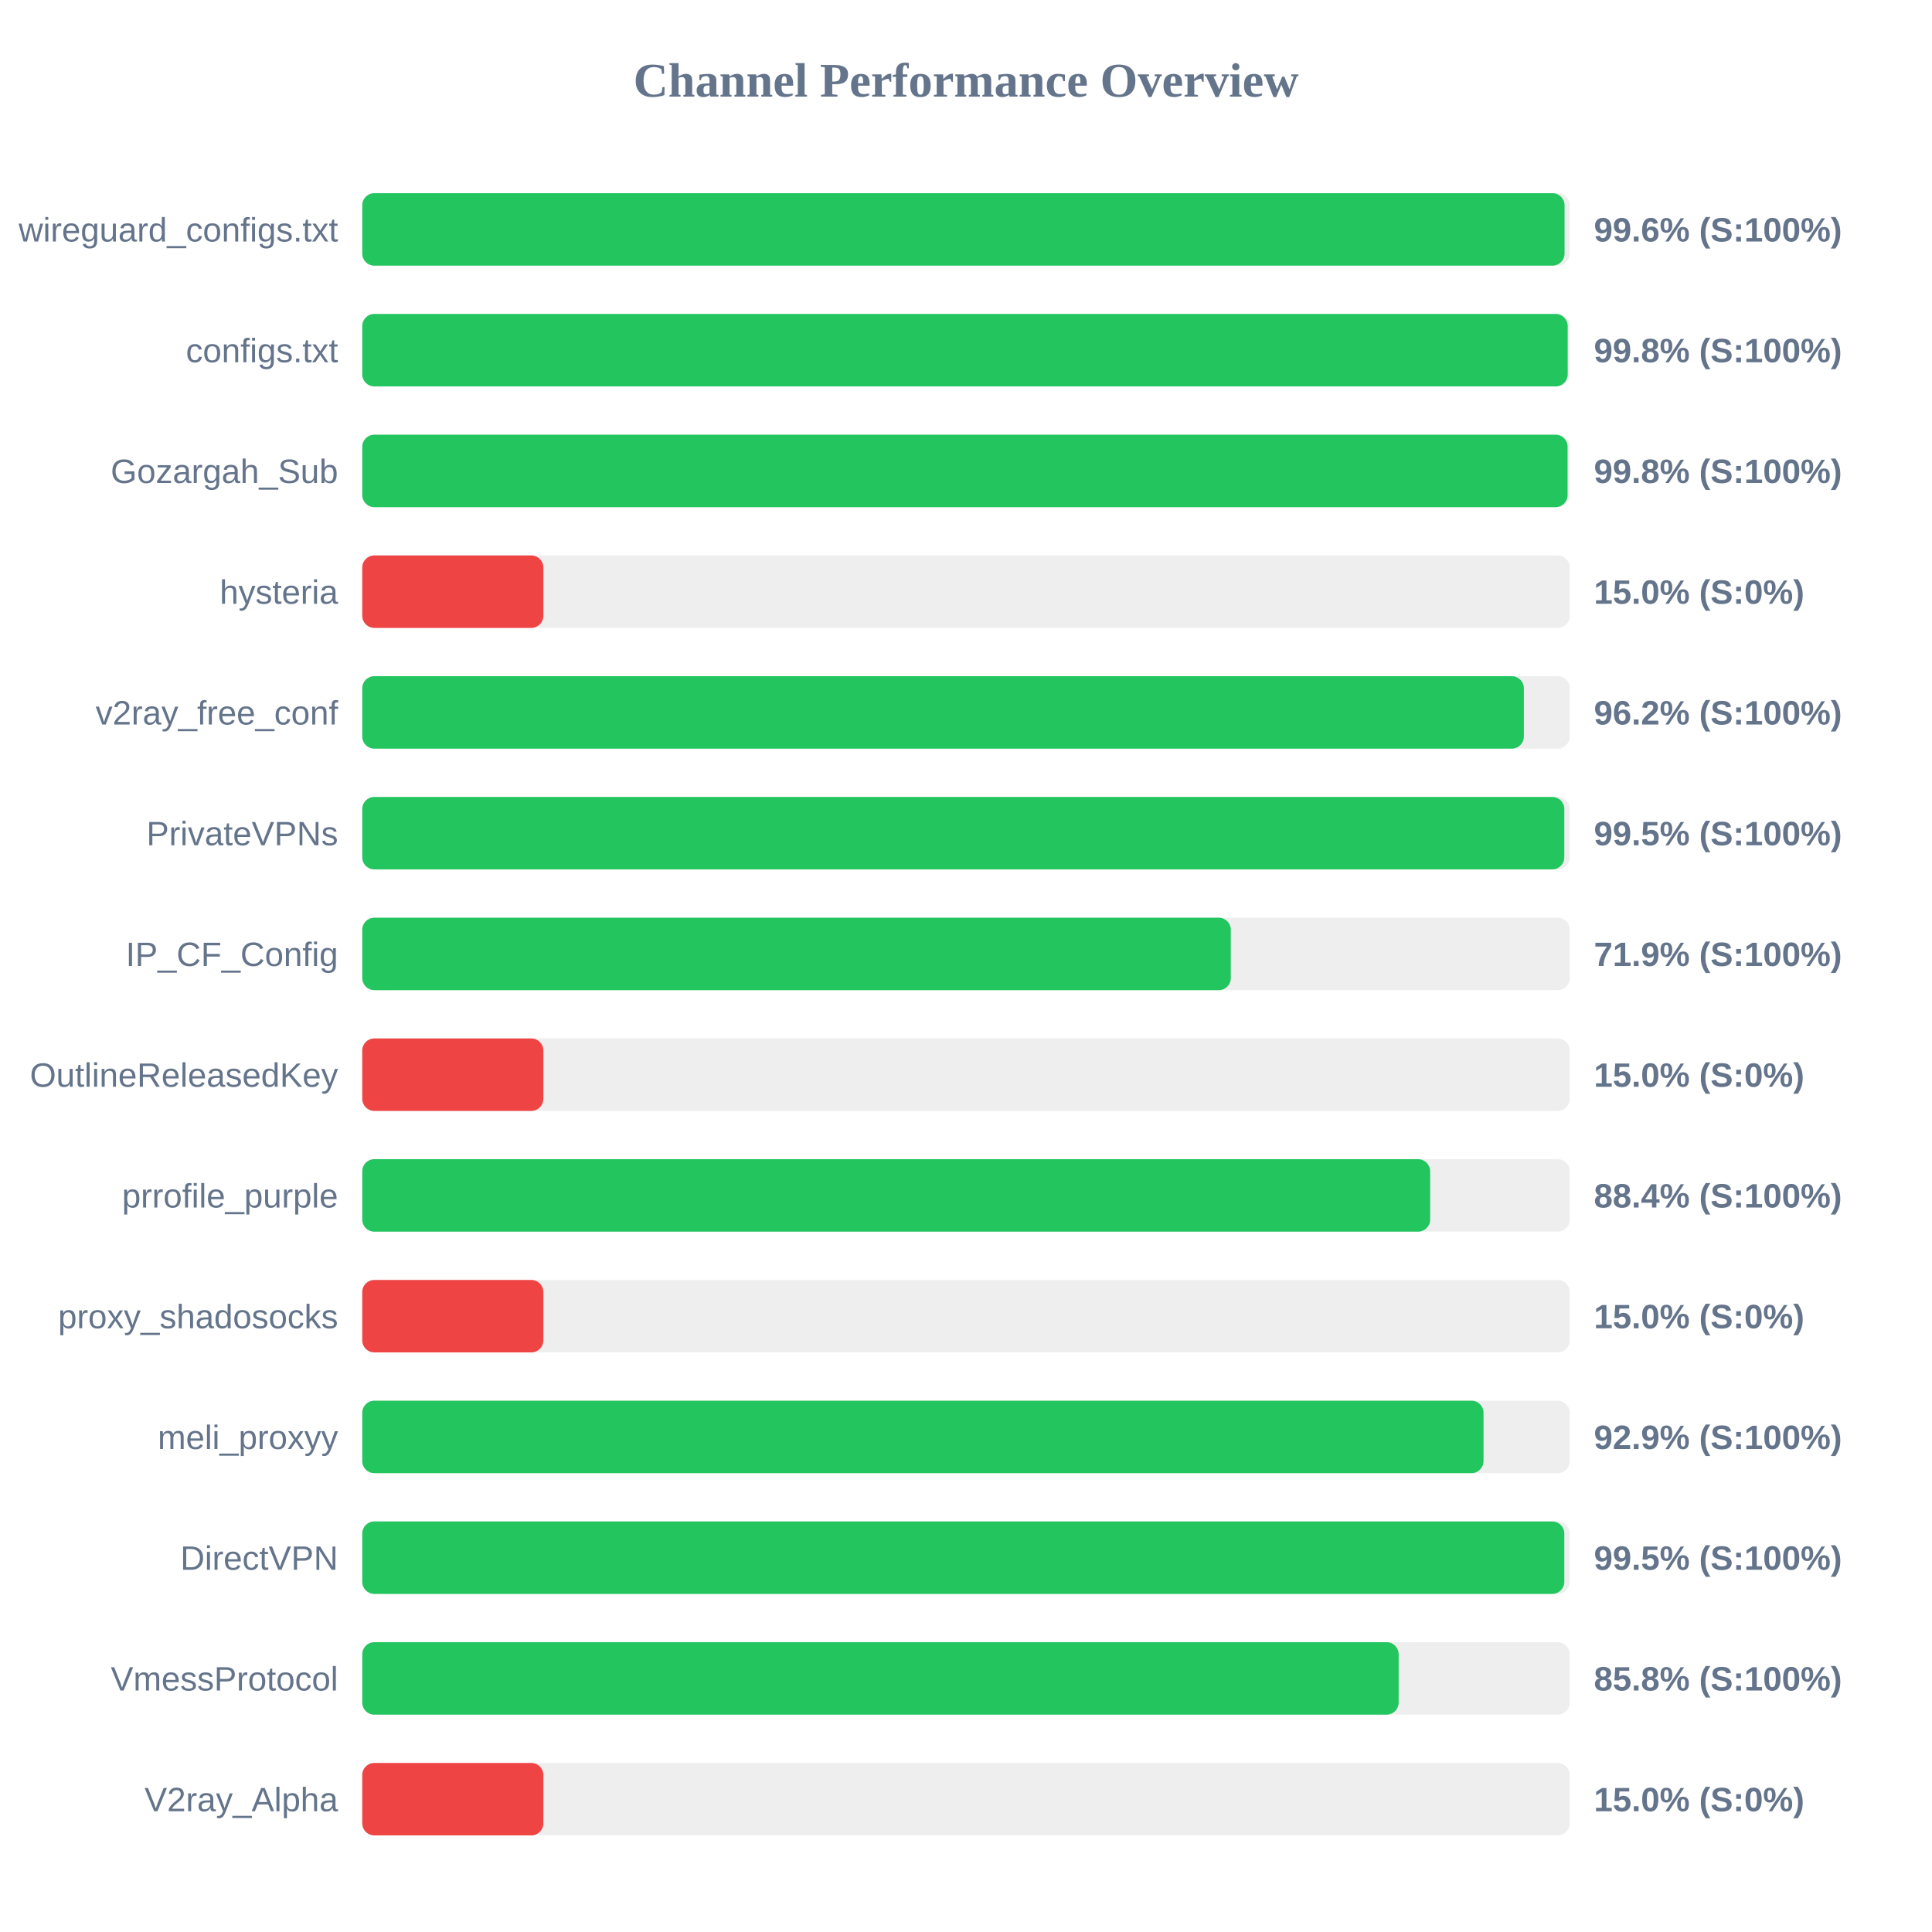
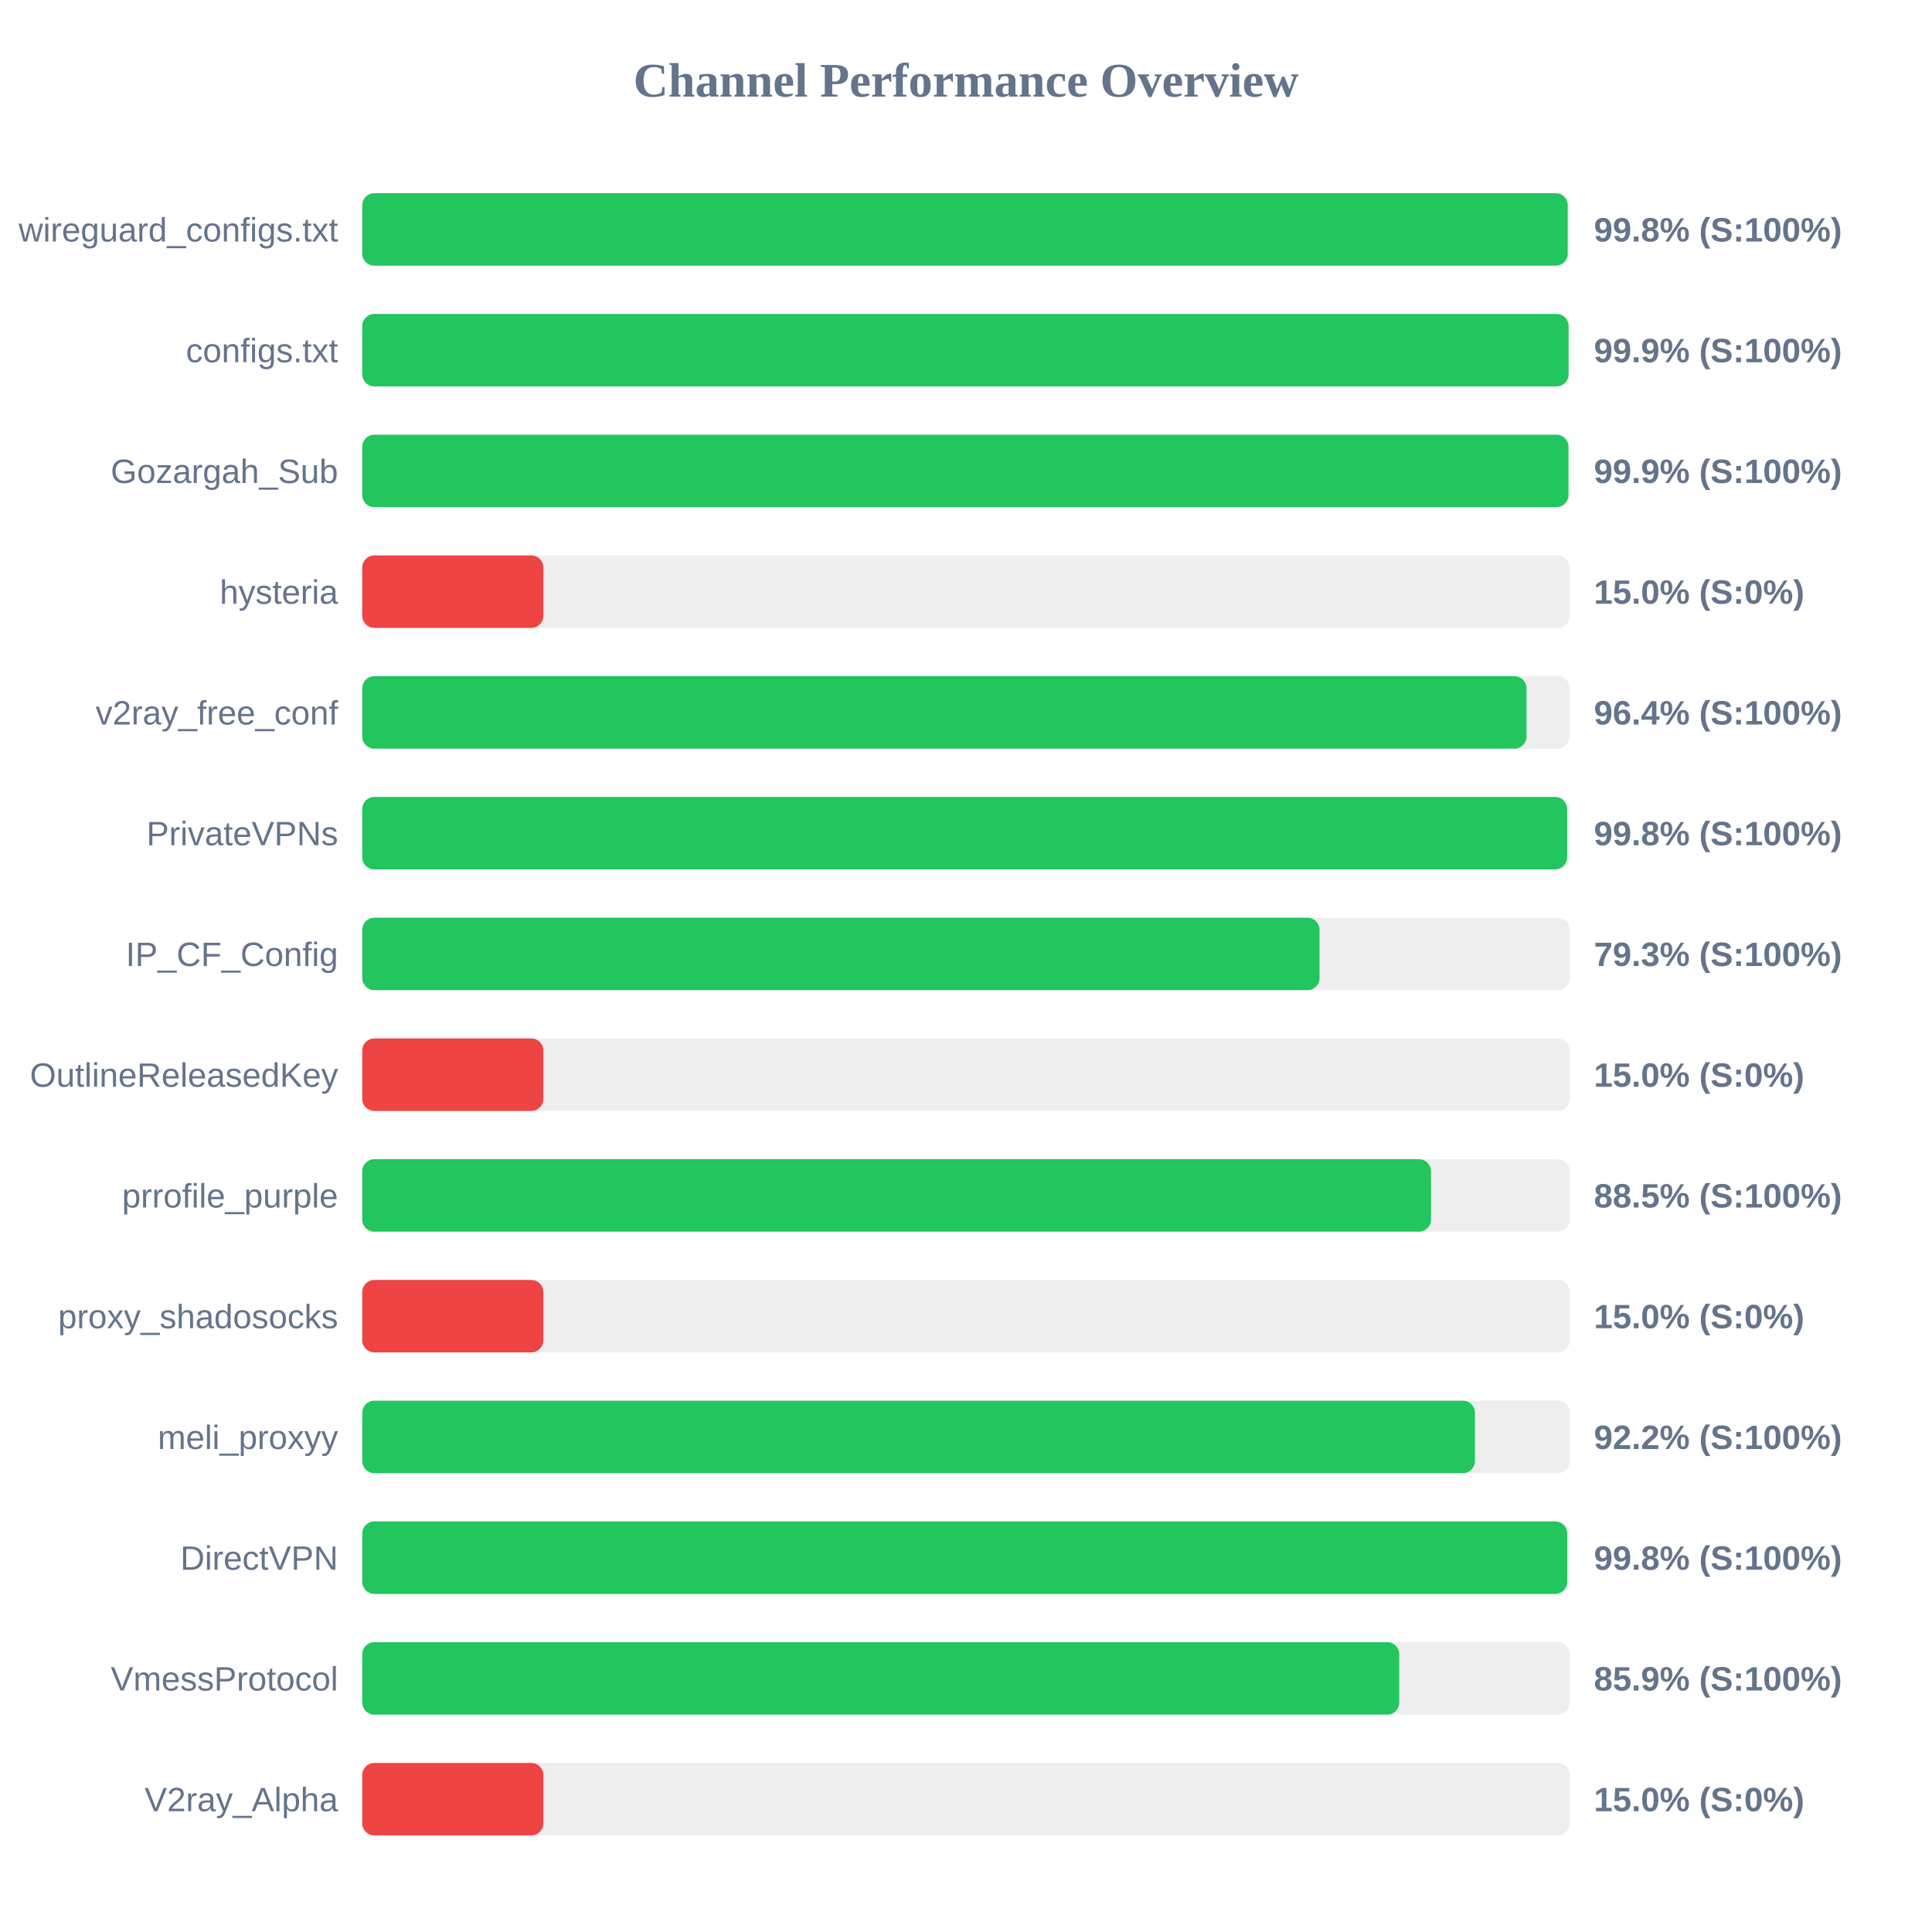
<svg xmlns="http://www.w3.org/2000/svg" width="800" height="800" version="1.1">
  <style>
        .row { font: 14px Arial; fill: #64748b; }
        .score { font: bold 14px Arial; fill: #64748b; }
    </style>
  <text x="400" y="40" text-anchor="middle" font-size="20px" font-weight="bold" fill="#64748b">Channel Performance Overview</text>
  <rect x="150" y="80" width="500" height="30" fill="#eee" rx="5" />
-   <rect x="150" y="80" width="497.85" height="30" fill="#22c55e" rx="5" />
+   <rect x="150" y="80" width="499.15" height="30" fill="#22c55e" rx="5" />
  <text x="140" y="100" text-anchor="end" class="row">wireguard_configs.txt</text>
-   <text x="660" y="100" text-anchor="start" class="score">99.6% (S:100%)</text>
+   <text x="660" y="100" text-anchor="start" class="score">99.8% (S:100%)</text>
  <rect x="150" y="130" width="500" height="30" fill="#eee" rx="5" />
-   <rect x="150" y="130" width="499.15" height="30" fill="#22c55e" rx="5" />
+   <rect x="150" y="130" width="499.5" height="30" fill="#22c55e" rx="5" />
  <text x="140" y="150" text-anchor="end" class="row">configs.txt</text>
-   <text x="660" y="150" text-anchor="start" class="score">99.8% (S:100%)</text>
+   <text x="660" y="150" text-anchor="start" class="score">99.9% (S:100%)</text>
  <rect x="150" y="180" width="500" height="30" fill="#eee" rx="5" />
-   <rect x="150" y="180" width="499.1" height="30" fill="#22c55e" rx="5" />
+   <rect x="150" y="180" width="499.45" height="30" fill="#22c55e" rx="5" />
  <text x="140" y="200" text-anchor="end" class="row">Gozargah_Sub</text>
-   <text x="660" y="200" text-anchor="start" class="score">99.8% (S:100%)</text>
+   <text x="660" y="200" text-anchor="start" class="score">99.9% (S:100%)</text>
  <rect x="150" y="230" width="500" height="30" fill="#eee" rx="5" />
  <rect x="150" y="230" width="75.0" height="30" fill="#ef4444" rx="5" />
  <text x="140" y="250" text-anchor="end" class="row">hysteria</text>
  <text x="660" y="250" text-anchor="start" class="score">15.0% (S:0%)</text>
  <rect x="150" y="280" width="500" height="30" fill="#eee" rx="5" />
-   <rect x="150" y="280" width="481.0" height="30" fill="#22c55e" rx="5" />
+   <rect x="150" y="280" width="482.1" height="30" fill="#22c55e" rx="5" />
  <text x="140" y="300" text-anchor="end" class="row">v2ray_free_conf</text>
-   <text x="660" y="300" text-anchor="start" class="score">96.2% (S:100%)</text>
+   <text x="660" y="300" text-anchor="start" class="score">96.4% (S:100%)</text>
  <rect x="150" y="330" width="500" height="30" fill="#eee" rx="5" />
-   <rect x="150" y="330" width="497.75" height="30" fill="#22c55e" rx="5" />
+   <rect x="150" y="330" width="498.9" height="30" fill="#22c55e" rx="5" />
  <text x="140" y="350" text-anchor="end" class="row">PrivateVPNs</text>
-   <text x="660" y="350" text-anchor="start" class="score">99.5% (S:100%)</text>
+   <text x="660" y="350" text-anchor="start" class="score">99.8% (S:100%)</text>
  <rect x="150" y="380" width="500" height="30" fill="#eee" rx="5" />
-   <rect x="150" y="380" width="359.65" height="30" fill="#22c55e" rx="5" />
+   <rect x="150" y="380" width="396.4" height="30" fill="#22c55e" rx="5" />
  <text x="140" y="400" text-anchor="end" class="row">IP_CF_Config</text>
-   <text x="660" y="400" text-anchor="start" class="score">71.9% (S:100%)</text>
+   <text x="660" y="400" text-anchor="start" class="score">79.3% (S:100%)</text>
  <rect x="150" y="430" width="500" height="30" fill="#eee" rx="5" />
  <rect x="150" y="430" width="75.0" height="30" fill="#ef4444" rx="5" />
  <text x="140" y="450" text-anchor="end" class="row">OutlineReleasedKey</text>
  <text x="660" y="450" text-anchor="start" class="score">15.0% (S:0%)</text>
  <rect x="150" y="480" width="500" height="30" fill="#eee" rx="5" />
-   <rect x="150" y="480" width="442.2" height="30" fill="#22c55e" rx="5" />
+   <rect x="150" y="480" width="442.55" height="30" fill="#22c55e" rx="5" />
  <text x="140" y="500" text-anchor="end" class="row">prrofile_purple</text>
-   <text x="660" y="500" text-anchor="start" class="score">88.4% (S:100%)</text>
+   <text x="660" y="500" text-anchor="start" class="score">88.5% (S:100%)</text>
  <rect x="150" y="530" width="500" height="30" fill="#eee" rx="5" />
  <rect x="150" y="530" width="75.0" height="30" fill="#ef4444" rx="5" />
  <text x="140" y="550" text-anchor="end" class="row">proxy_shadosocks</text>
  <text x="660" y="550" text-anchor="start" class="score">15.0% (S:0%)</text>
  <rect x="150" y="580" width="500" height="30" fill="#eee" rx="5" />
-   <rect x="150" y="580" width="464.3" height="30" fill="#22c55e" rx="5" />
+   <rect x="150" y="580" width="460.75" height="30" fill="#22c55e" rx="5" />
  <text x="140" y="600" text-anchor="end" class="row">meli_proxyy</text>
-   <text x="660" y="600" text-anchor="start" class="score">92.9% (S:100%)</text>
+   <text x="660" y="600" text-anchor="start" class="score">92.2% (S:100%)</text>
  <rect x="150" y="630" width="500" height="30" fill="#eee" rx="5" />
-   <rect x="150" y="630" width="497.75" height="30" fill="#22c55e" rx="5" />
+   <rect x="150" y="630" width="498.95" height="30" fill="#22c55e" rx="5" />
  <text x="140" y="650" text-anchor="end" class="row">DirectVPN</text>
-   <text x="660" y="650" text-anchor="start" class="score">99.5% (S:100%)</text>
+   <text x="660" y="650" text-anchor="start" class="score">99.8% (S:100%)</text>
  <rect x="150" y="680" width="500" height="30" fill="#eee" rx="5" />
-   <rect x="150" y="680" width="429.15" height="30" fill="#22c55e" rx="5" />
+   <rect x="150" y="680" width="429.4" height="30" fill="#22c55e" rx="5" />
  <text x="140" y="700" text-anchor="end" class="row">VmessProtocol</text>
-   <text x="660" y="700" text-anchor="start" class="score">85.8% (S:100%)</text>
+   <text x="660" y="700" text-anchor="start" class="score">85.9% (S:100%)</text>
  <rect x="150" y="730" width="500" height="30" fill="#eee" rx="5" />
  <rect x="150" y="730" width="75.0" height="30" fill="#ef4444" rx="5" />
  <text x="140" y="750" text-anchor="end" class="row">V2ray_Alpha</text>
  <text x="660" y="750" text-anchor="start" class="score">15.0% (S:0%)</text>
</svg>
